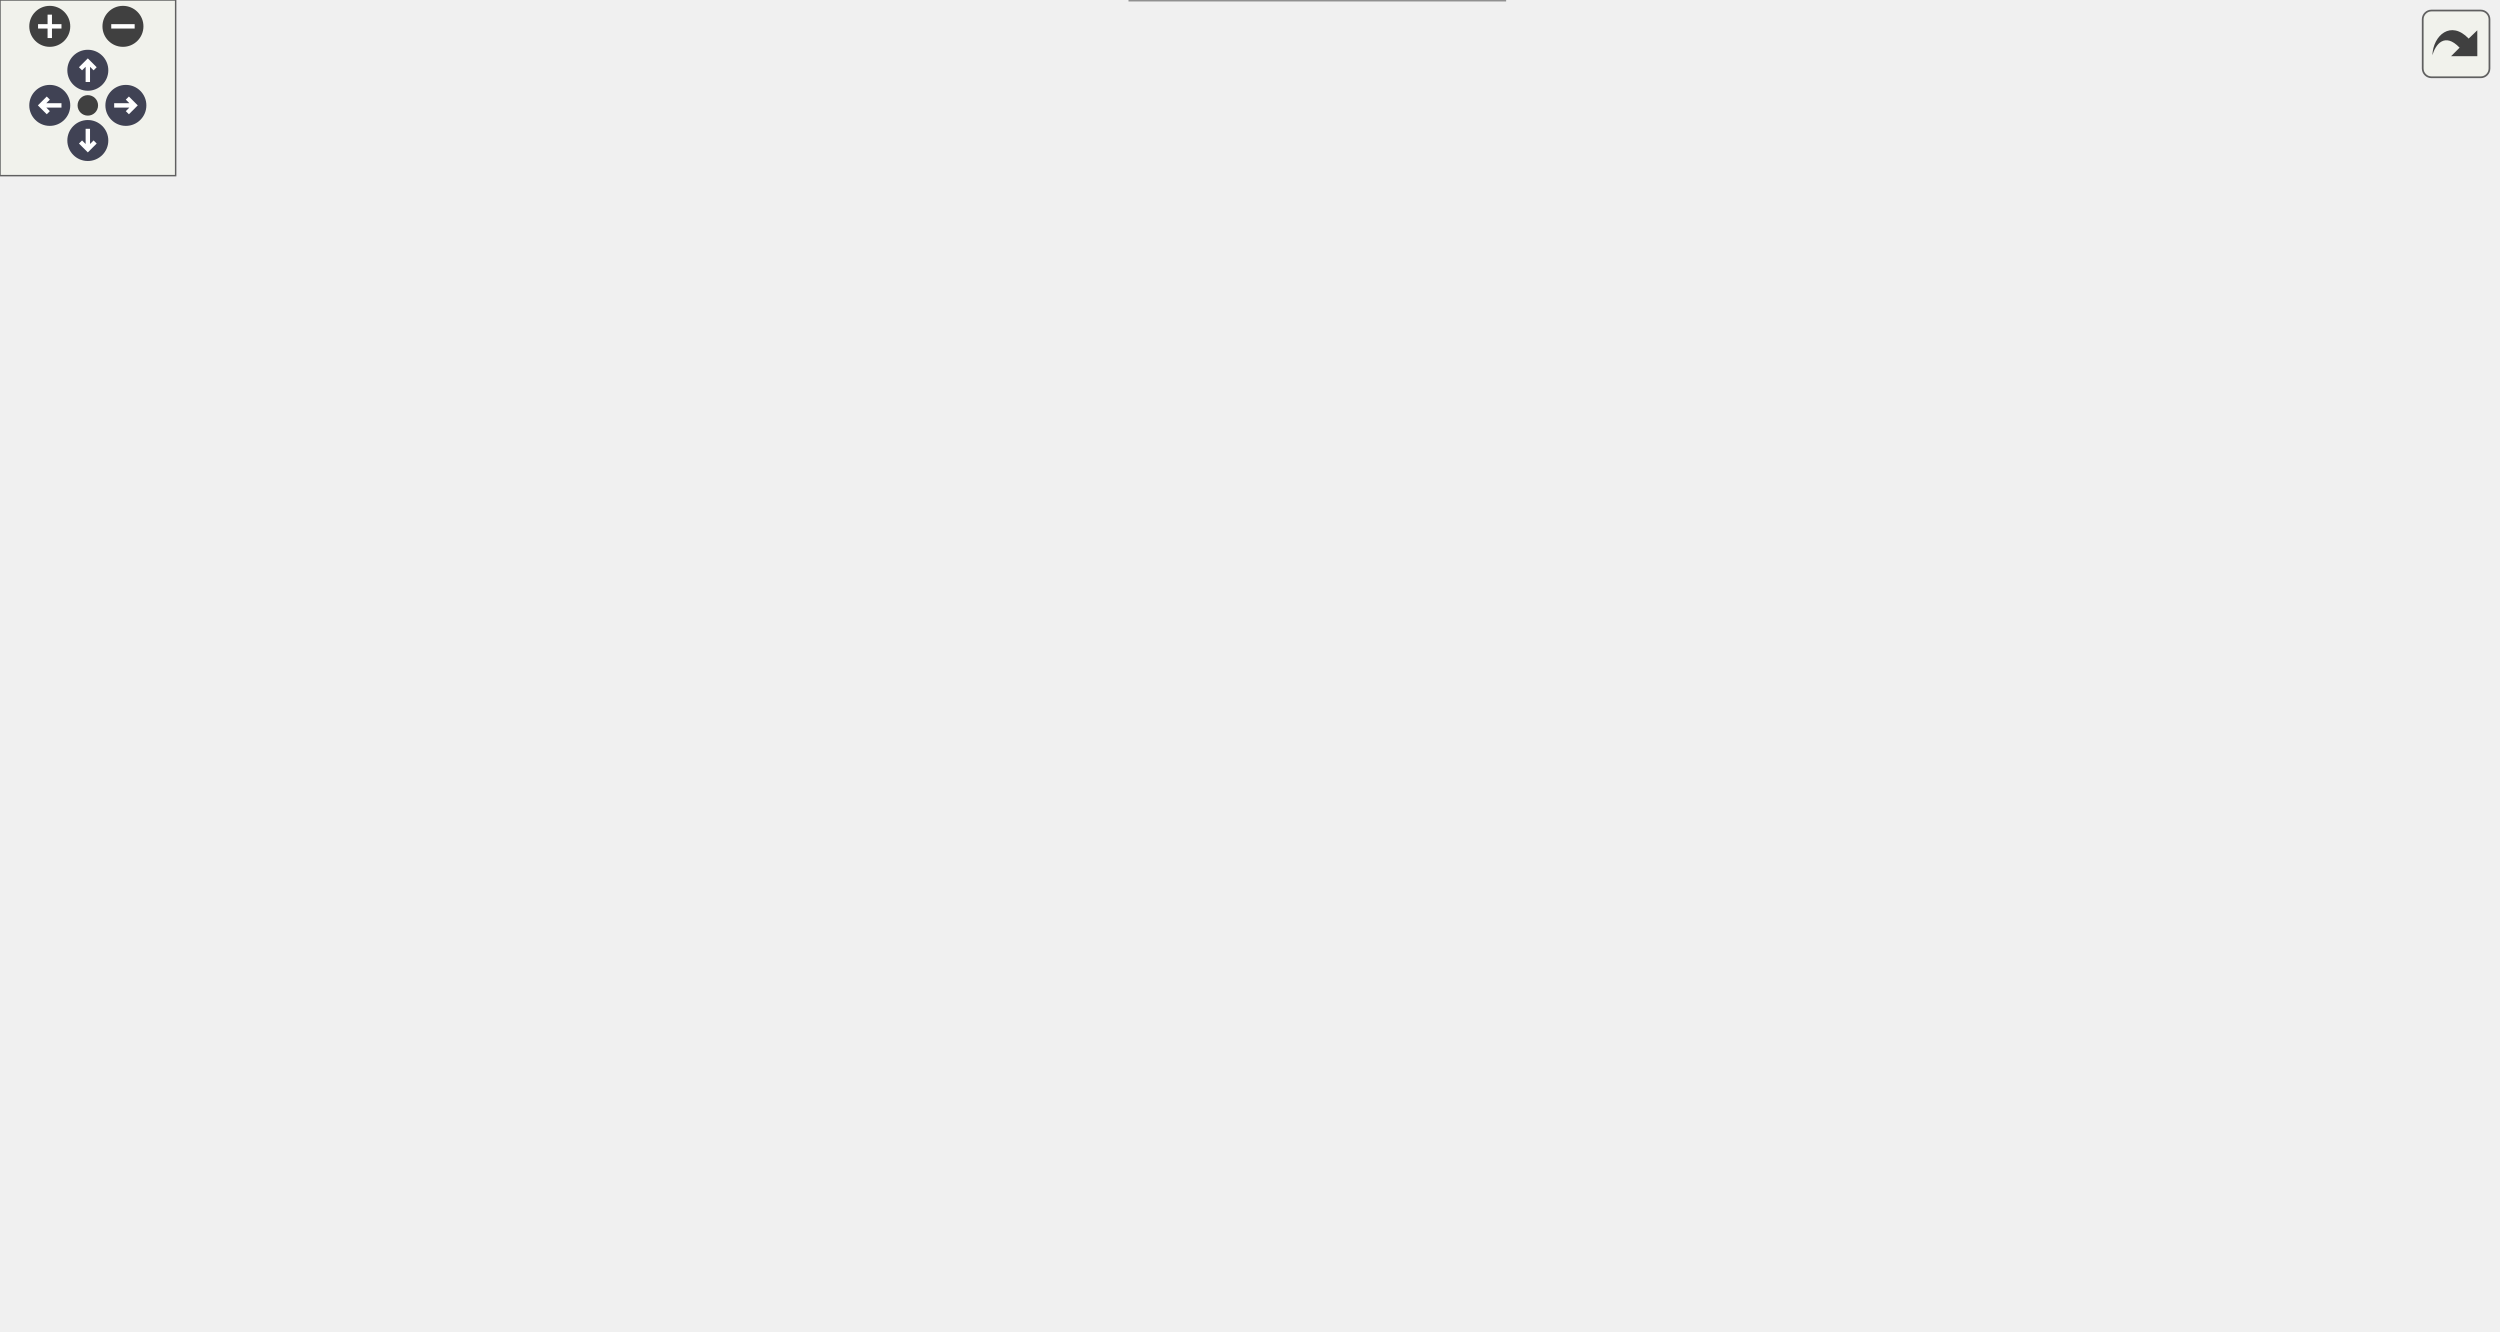
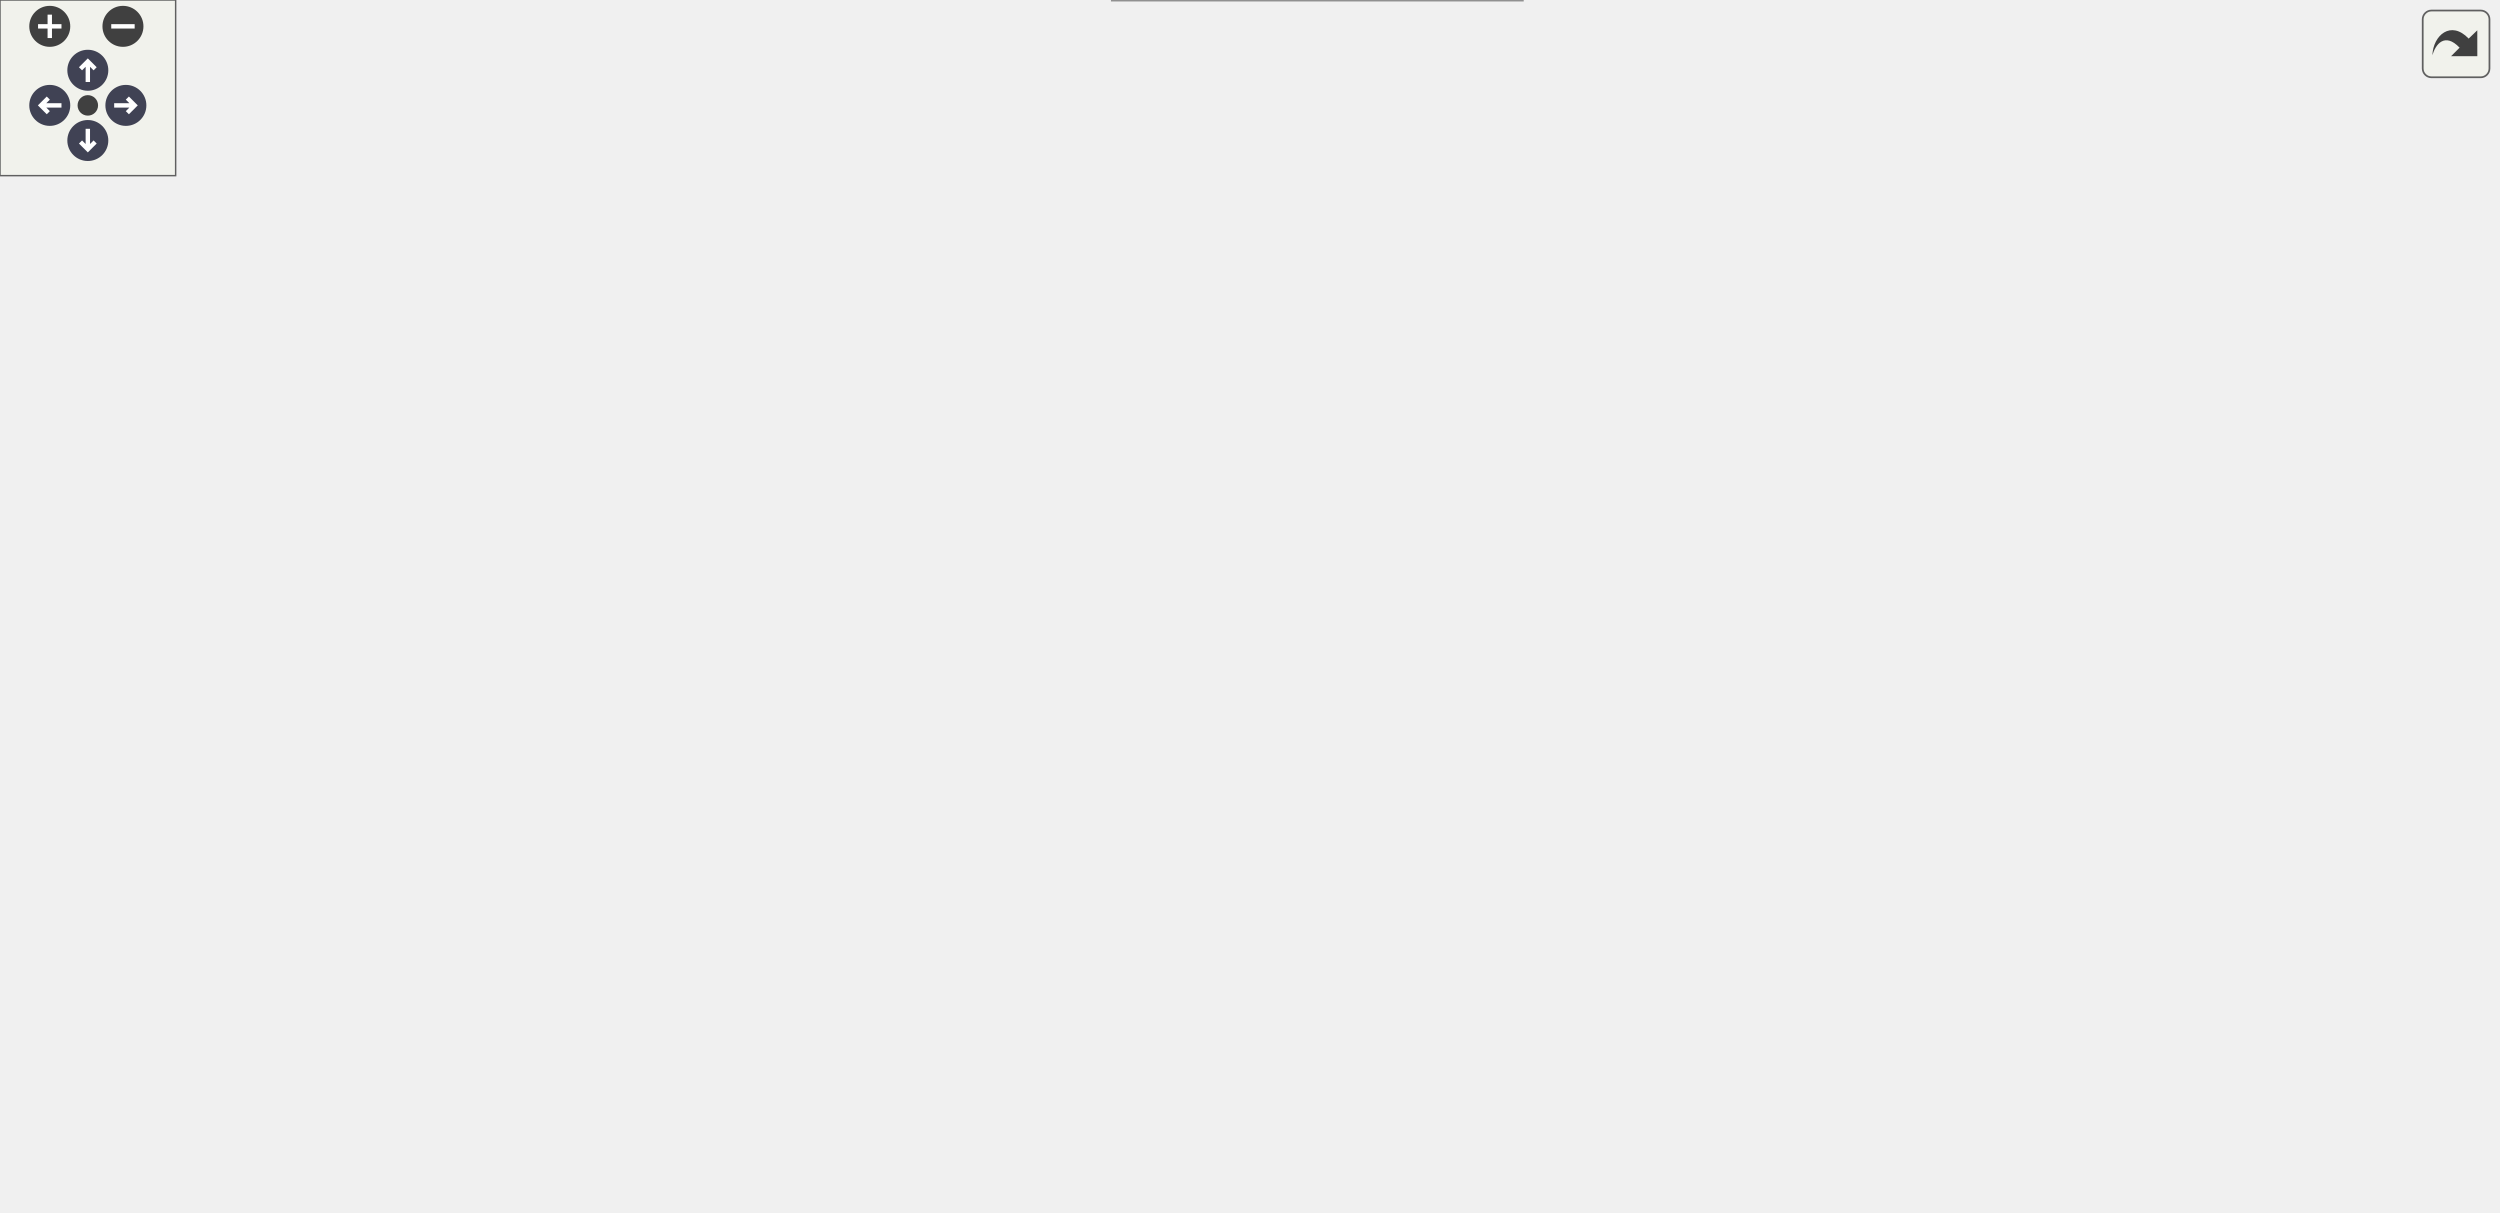
<svg xmlns="http://www.w3.org/2000/svg" xmlns:xlink="http://www.w3.org/1999/xlink" id="main" version="1.1" xml:space="preserve">
  <style type="text/css">
.node, .edge {opacity: 0.7;}
.node.selected, .edge.selected {opacity: 1;}
.edge:hover path { stroke: red; }
.edge:hover polygon { stroke: red; fill: red; }
</style>
  <defs>
    <circle id="rim" cx="0" cy="0" r="7" />
    <circle id="rim2" cx="0" cy="0" r="3.5" />
    <g id="zoomPlus">
      <use xlink:href="#rim" fill="#404040">
        <set attributeName="fill" to="#808080" begin="zoomplus.mouseover" end="zoomplus.mouseout" />
      </use>
      <path d="M-4,0h8M0,-4v8" fill="none" stroke="white" stroke-width="1.5" pointer-events="none" />
    </g>
    <g id="zoomMin">
      <use xlink:href="#rim" fill="#404040">
        <set attributeName="fill" to="#808080" begin="zoomminus.mouseover" end="zoomminus.mouseout" />
      </use>
      <path d="M-4,0h8" fill="none" stroke="white" stroke-width="1.5" pointer-events="none" />
    </g>
    <g id="arrowUp" transform="translate(30 24)">
      <use xlink:href="#rim" />
      <path pointer-events="none" fill="none" stroke="white" stroke-width="1.5" d="M0,-3.0v7 M-2.5,-0.5L0,-3.0L2.5,-0.5" />
    </g>
    <g id="arrowRight" transform="rotate(90) translate(36 -43)">
      <use xlink:href="#rim" />
      <path pointer-events="none" fill="none" stroke="white" stroke-width="1.5" d="M0,-3.0v7 M-2.5,-0.5L0,-3.0L2.5,-0.5" />
    </g>
    <g id="arrowDown" transform="rotate(180) translate(-30 -48)">
      <use xlink:href="#rim" />
      <path pointer-events="none" fill="none" stroke="white" stroke-width="1.5" d="M0,-3.0v7 M-2.5,-0.5L0,-3.0L2.5,-0.5" />
    </g>
    <g id="arrowLeft" transform="rotate(270) translate(-36 17)">
      <use xlink:href="#rim" />
      <path pointer-events="none" fill="none" stroke="white" stroke-width="1.5" d="M0,-3.0v7 M-2.5,-0.5L0,-3.0L2.5,-0.5" />
    </g>
    <g id="resetDef">
      <use xlink:href="#rim2" fill="#404040">
        <set attributeName="fill" to="#808080" begin="reset.mouseover" end="reset.mouseout" />
      </use>
    </g>
  </defs>
  <svg id="graph" class="graph">
    <g id="viewport">
      <g id="Node000001" class="node">
        <g id="a_Node000001">
          <a xlink:title="perform a coupling iteration">
-             <polygon fill="#999999" stroke="#666666" points="128,-246 0,-246 0,-205 128,-205 128,-246" />
-             <text text-anchor="start" x="8" y="-234" font-family="Helvetica,sans-Serif" font-size="10.00">precice::cplscheme</text>
-             <text text-anchor="start" x="8" y="-223" font-family="Helvetica,sans-Serif" font-size="10.00">::BaseCouplingScheme</text>
-             <text text-anchor="middle" x="64" y="-212" font-family="Helvetica,sans-Serif" font-size="10.00">::doImplicitStep</text>
+             <polygon fill="#999999" stroke="#666666" points="128,-197.5 0,-197.5 0,-156.5 128,-156.5 128,-197.5" />
+             <text text-anchor="start" x="8" y="-185.5" font-family="Helvetica,sans-Serif" font-size="10.00">precice::cplscheme</text>
+             <text text-anchor="start" x="8" y="-174.5" font-family="Helvetica,sans-Serif" font-size="10.00">::BaseCouplingScheme</text>
+             <text text-anchor="middle" x="64" y="-163.5" font-family="Helvetica,sans-Serif" font-size="10.00">::doImplicitStep</text>
          </a>
        </g>
      </g>
      <g id="Node000002" class="node">
        <g id="a_Node000002">
          <a xlink:href="classprecice_1_1cplscheme_1_1BaseCouplingScheme.html#ac216741f0993e76166ae7a610fe32fd9" target="_top" xlink:title="interface to provide accelerated data, depending on coupling scheme being used">
-             <polygon fill="white" stroke="#666666" points="317.5,-394 189.5,-394 189.5,-353 317.5,-353 317.5,-394" />
-             <text text-anchor="start" x="197.5" y="-382" font-family="Helvetica,sans-Serif" font-size="10.00">precice::cplscheme</text>
-             <text text-anchor="start" x="197.5" y="-371" font-family="Helvetica,sans-Serif" font-size="10.00">::BaseCouplingScheme</text>
-             <text text-anchor="middle" x="253.5" y="-360" font-family="Helvetica,sans-Serif" font-size="10.00">::getAccelerationData</text>
+             <polygon fill="white" stroke="#666666" points="317.5,-315.5 189.5,-315.5 189.5,-274.5 317.5,-274.5 317.5,-315.5" />
+             <text text-anchor="start" x="197.5" y="-303.5" font-family="Helvetica,sans-Serif" font-size="10.00">precice::cplscheme</text>
+             <text text-anchor="start" x="197.5" y="-292.5" font-family="Helvetica,sans-Serif" font-size="10.00">::BaseCouplingScheme</text>
+             <text text-anchor="middle" x="253.5" y="-281.5" font-family="Helvetica,sans-Serif" font-size="10.00">::getAccelerationData</text>
          </a>
        </g>
      </g>
      <g id="edge1_Node000001_Node000002" class="edge">
        <g id="a_edge1_Node000001_Node000002">
          <a xlink:title=" ">
-             <path fill="none" stroke="#63b8ff" d="M77.06,-246.22C93.49,-272.69 125.32,-318.22 164,-344.5 168.97,-347.88 174.36,-350.88 179.95,-353.56" />
-             <polygon fill="#63b8ff" stroke="#63b8ff" points="178.93,-356.93 189.49,-357.75 181.74,-350.52 178.93,-356.93" />
+             <path fill="none" stroke="#63b8ff" d="M83.17,-197.72C101.7,-217.72 132.19,-247.6 164,-266 169.02,-268.9 174.37,-271.56 179.86,-273.99" />
+             <polygon fill="#63b8ff" stroke="#63b8ff" points="178.62,-277.27 189.2,-277.86 181.3,-270.8 178.62,-277.27" />
          </a>
        </g>
      </g>
      <g id="Node000003" class="node">
        <g id="a_Node000003">
-           <a xlink:href="classprecice_1_1cplscheme_1_1BaseCouplingScheme.html#a9b2b8a399d66b14dd68a35db5347d308" target="_top" xlink:title="getter for _time">
-             <polygon fill="white" stroke="#666666" points="317.5,-276 189.5,-276 189.5,-235 317.5,-235 317.5,-276" />
-             <text text-anchor="start" x="197.5" y="-264" font-family="Helvetica,sans-Serif" font-size="10.00">precice::cplscheme</text>
-             <text text-anchor="start" x="197.5" y="-253" font-family="Helvetica,sans-Serif" font-size="10.00">::BaseCouplingScheme</text>
-             <text text-anchor="middle" x="253.5" y="-242" font-family="Helvetica,sans-Serif" font-size="10.00">::getTime</text>
+           <a xlink:href="classprecice_1_1cplscheme_1_1BaseCouplingScheme.html#aff6649147a358f135f1ca1c4711c150b" target="_top" xlink:title=" ">
+             <polygon fill="white" stroke="#666666" points="317.5,-256.5 189.5,-256.5 189.5,-215.5 317.5,-215.5 317.5,-256.5" />
+             <text text-anchor="start" x="197.5" y="-244.5" font-family="Helvetica,sans-Serif" font-size="10.00">precice::cplscheme</text>
+             <text text-anchor="start" x="197.5" y="-233.5" font-family="Helvetica,sans-Serif" font-size="10.00">::BaseCouplingScheme</text>
+             <text text-anchor="middle" x="253.5" y="-222.5" font-family="Helvetica,sans-Serif" font-size="10.00">::getTimeWindowStart</text>
          </a>
        </g>
      </g>
      <g id="edge2_Node000001_Node000003" class="edge">
        <g id="a_edge2_Node000001_Node000003">
          <a xlink:title=" ">
-             <path fill="none" stroke="#63b8ff" d="M128.22,-235.61C144.51,-238.22 162.17,-241.05 178.94,-243.73" />
-             <polygon fill="#63b8ff" stroke="#63b8ff" points="178.81,-247.25 189.24,-245.38 179.92,-240.34 178.81,-247.25" />
+             <path fill="none" stroke="#63b8ff" d="M128.22,-196.89C144.66,-202.07 162.51,-207.68 179.41,-213" />
+             <polygon fill="#63b8ff" stroke="#63b8ff" points="178.65,-216.43 189.24,-216.09 180.75,-209.75 178.65,-216.43" />
          </a>
        </g>
      </g>
      <g id="Node000005" class="node">
        <g id="a_Node000005">
-           <a xlink:href="classprecice_1_1cplscheme_1_1BaseCouplingScheme.html#aff6649147a358f135f1ca1c4711c150b" target="_top" xlink:title=" ">
-             <polygon fill="white" stroke="#666666" points="317.5,-335 189.5,-335 189.5,-294 317.5,-294 317.5,-335" />
-             <text text-anchor="start" x="197.5" y="-323" font-family="Helvetica,sans-Serif" font-size="10.00">precice::cplscheme</text>
-             <text text-anchor="start" x="197.5" y="-312" font-family="Helvetica,sans-Serif" font-size="10.00">::BaseCouplingScheme</text>
-             <text text-anchor="middle" x="253.5" y="-301" font-family="Helvetica,sans-Serif" font-size="10.00">::getTimeWindowStart</text>
+           <a xlink:href="classprecice_1_1cplscheme_1_1BaseCouplingScheme.html#ac12278b409b70f27a135701e12cbcf3f" target="_top" xlink:title=" ">
+             <polygon fill="white" stroke="#666666" points="317.5,-197.5 189.5,-197.5 189.5,-156.5 317.5,-156.5 317.5,-197.5" />
+             <text text-anchor="start" x="197.5" y="-185.5" font-family="Helvetica,sans-Serif" font-size="10.00">precice::cplscheme</text>
+             <text text-anchor="start" x="197.5" y="-174.5" font-family="Helvetica,sans-Serif" font-size="10.00">::BaseCouplingScheme</text>
+             <text text-anchor="middle" x="253.5" y="-163.5" font-family="Helvetica,sans-Serif" font-size="10.00">::getWindowEndTime</text>
          </a>
        </g>
      </g>
      <g id="edge4_Node000001_Node000005" class="edge">
        <g id="a_edge4_Node000001_Node000005">
          <a xlink:title=" ">
-             <path fill="none" stroke="#63b8ff" d="M94.78,-246.01C113.94,-258.58 139.71,-274.34 164,-285.5 169.05,-287.82 174.34,-290.04 179.71,-292.15" />
-             <polygon fill="#63b8ff" stroke="#63b8ff" points="178.85,-295.56 189.44,-295.81 181.32,-289.01 178.85,-295.56" />
+             <path fill="none" stroke="#63b8ff" d="M128.22,-177C144.51,-177 162.17,-177 178.94,-177" />
+             <polygon fill="#63b8ff" stroke="#63b8ff" points="179.24,-180.5 189.24,-177 179.24,-173.5 179.24,-180.5" />
+           </a>
+         </g>
+       </g>
+       <g id="Node000015" class="node">
+         <g id="a_Node000015">
+           <a xlink:href="classprecice_1_1cplscheme_1_1BaseCouplingScheme.html#af524236355c3b4a48237511b820996f2" target="_top" xlink:title="Measure whether coupling scheme has converged or not.">
+             <polygon fill="white" stroke="#666666" points="318,-114.5 189,-114.5 189,-73.5 318,-73.5 318,-114.5" />
+             <text text-anchor="start" x="197" y="-102.5" font-family="Helvetica,sans-Serif" font-size="10.00">precice::cplscheme</text>
+             <text text-anchor="start" x="197" y="-91.5" font-family="Helvetica,sans-Serif" font-size="10.00">::BaseCouplingScheme</text>
+             <text text-anchor="middle" x="253.5" y="-80.5" font-family="Helvetica,sans-Serif" font-size="10.00">::measureConvergence</text>
+           </a>
+         </g>
+       </g>
+       <g id="edge15_Node000001_Node000015" class="edge">
+         <g id="a_edge15_Node000001_Node000015">
+           <a xlink:title=" ">
+             <path fill="none" stroke="#63b8ff" d="M111.35,-156.48C137.15,-145.06 169.46,-130.76 196.65,-118.72" />
+             <polygon fill="#63b8ff" stroke="#63b8ff" points="198.31,-121.82 206.04,-114.57 195.47,-115.42 198.31,-121.82" />
+           </a>
+         </g>
+       </g>
+       <g id="Node000018" class="node">
+         <g id="a_Node000018">
+           <a xlink:href="classprecice_1_1cplscheme_1_1BaseCouplingScheme.html#af285b3e6ffae9af1d4c4b89f1b66da1c" target="_top" xlink:title="Reset all convergence measurements after convergence.">
+             <polygon fill="white" stroke="#666666" points="343,-55.5 164,-55.5 164,-14.5 343,-14.5 343,-55.5" />
+             <text text-anchor="start" x="172" y="-43.5" font-family="Helvetica,sans-Serif" font-size="10.00">precice::cplscheme</text>
+             <text text-anchor="start" x="172" y="-32.5" font-family="Helvetica,sans-Serif" font-size="10.00">::BaseCouplingScheme</text>
+             <text text-anchor="middle" x="253.5" y="-21.5" font-family="Helvetica,sans-Serif" font-size="10.00">::newConvergenceMeasurements</text>
+           </a>
+         </g>
+       </g>
+       <g id="edge18_Node000001_Node000018" class="edge">
+         <g id="a_edge18_Node000001_Node000018">
+           <a xlink:title=" ">
+             <path fill="none" stroke="#63b8ff" d="M77.89,-156.47C94.75,-131.24 126.57,-88.73 164,-64 165.92,-62.73 167.9,-61.52 169.92,-60.35" />
+             <polygon fill="#63b8ff" stroke="#63b8ff" points="171.84,-63.3 179.07,-55.55 168.59,-57.1 171.84,-63.3" />
+           </a>
+         </g>
+       </g>
+       <g id="Node000004" class="node">
+         <g id="a_Node000004">
+           <a xlink:href="classprecice_1_1cplscheme_1_1impl_1_1TimeHandler.html#ae1636c4404225ab8378471c9276c4392" target="_top" xlink:title="Returns the window start as a double.">
+             <polygon fill="white" stroke="#666666" points="506.5,-353.5 393.5,-353.5 393.5,-312.5 506.5,-312.5 506.5,-353.5" />
+             <text text-anchor="start" x="401.5" y="-341.5" font-family="Helvetica,sans-Serif" font-size="10.00">precice::cplscheme</text>
+             <text text-anchor="start" x="401.5" y="-330.5" font-family="Helvetica,sans-Serif" font-size="10.00">::impl::TimeHandler</text>
+             <text text-anchor="middle" x="450" y="-319.5" font-family="Helvetica,sans-Serif" font-size="10.00">::windowStart</text>
+           </a>
+         </g>
+       </g>
+       <g id="edge3_Node000003_Node000004" class="edge">
+         <g id="a_edge3_Node000003_Node000004">
+           <a xlink:title=" ">
+             <path fill="none" stroke="#63b8ff" d="M317.67,-253.16C326.51,-256.76 335.21,-261.01 343,-266 362.59,-278.55 359.83,-290.81 379,-304 380.67,-305.15 382.38,-306.26 384.14,-307.34" />
+             <polygon fill="#63b8ff" stroke="#63b8ff" points="382.79,-310.59 393.21,-312.46 386.23,-304.5 382.79,-310.59" />
+           </a>
+         </g>
+       </g>
+       <g id="Node000006" class="node">
+         <g id="a_Node000006">
+           <a xlink:href="classprecice_1_1cplscheme_1_1BaseCouplingScheme.html#a073567dc3535de4121def61a3dc5215c" target="_top" xlink:title="Function to check whether time window size is defined by coupling scheme.">
+             <polygon fill="white" stroke="#666666" points="514,-294.5 386,-294.5 386,-253.5 514,-253.5 514,-294.5" />
+             <text text-anchor="start" x="394" y="-282.5" font-family="Helvetica,sans-Serif" font-size="10.00">precice::cplscheme</text>
+             <text text-anchor="start" x="394" y="-271.5" font-family="Helvetica,sans-Serif" font-size="10.00">::BaseCouplingScheme</text>
+             <text text-anchor="middle" x="450" y="-260.5" font-family="Helvetica,sans-Serif" font-size="10.00">::hasTimeWindowSize</text>
+           </a>
+         </g>
+       </g>
+       <g id="edge5_Node000005_Node000006" class="edge">
+         <g id="a_edge5_Node000005_Node000006">
+           <a xlink:title=" ">
+             <path fill="none" stroke="#63b8ff" d="M317.61,-194.25C326.45,-197.84 335.18,-202.06 343,-207 362.4,-219.24 360.09,-231.01 379,-244 381.15,-245.47 383.37,-246.9 385.66,-248.27" />
+             <polygon fill="#63b8ff" stroke="#63b8ff" points="384.28,-251.51 394.72,-253.32 387.69,-245.4 384.28,-251.51" />
+           </a>
+         </g>
+       </g>
+       <g id="Node000008" class="node">
+         <g id="a_Node000008">
+           <a xlink:href="classprecice_1_1cplscheme_1_1impl_1_1TimeHandler.html#a98a5365f35f80c2956df85a624ca3c21" target="_top" xlink:title="Returns the current time as a double.">
+             <polygon fill="white" stroke="#666666" points="521,-235 379,-235 379,-205 521,-205 521,-235" />
+             <text text-anchor="start" x="387" y="-223" font-family="Helvetica,sans-Serif" font-size="10.00">precice::cplscheme</text>
+             <text text-anchor="middle" x="450" y="-212" font-family="Helvetica,sans-Serif" font-size="10.00">::impl::TimeHandler::time</text>
+           </a>
+         </g>
+       </g>
+       <g id="edge7_Node000005_Node000008" class="edge">
+         <g id="a_edge7_Node000005_Node000008">
+           <a xlink:title=" ">
+             <path fill="none" stroke="#63b8ff" d="M317.65,-190.96C334.78,-194.75 353.52,-198.89 371.35,-202.83" />
+             <polygon fill="#63b8ff" stroke="#63b8ff" points="370.62,-206.26 381.14,-205 372.13,-199.42 370.62,-206.26" />
+           </a>
+         </g>
+       </g>
+       <g id="Node000009" class="node">
+         <g id="a_Node000009">
+           <a xlink:href="classprecice_1_1cplscheme_1_1impl_1_1TimeHandler.html#a1691b3de3f4d4c668b7389132d34268a" target="_top" xlink:title=" ">
+             <polygon fill="white" stroke="#666666" points="674.5,-197.5 561.5,-197.5 561.5,-156.5 674.5,-156.5 674.5,-197.5" />
+             <text text-anchor="start" x="569.5" y="-185.5" font-family="Helvetica,sans-Serif" font-size="10.00">precice::cplscheme</text>
+             <text text-anchor="start" x="569.5" y="-174.5" font-family="Helvetica,sans-Serif" font-size="10.00">::impl::TimeHandler</text>
+             <text text-anchor="middle" x="618" y="-163.5" font-family="Helvetica,sans-Serif" font-size="10.00">::untilEnd</text>
+           </a>
+         </g>
+       </g>
+       <g id="edge8_Node000005_Node000009" class="edge">
+         <g id="a_edge8_Node000005_Node000009">
+           <a xlink:title=" ">
+             <path fill="none" stroke="#63b8ff" d="M317.64,-177C383.01,-177 484.69,-177 551.07,-177" />
+             <polygon fill="#63b8ff" stroke="#63b8ff" points="551.41,-180.5 561.41,-177 551.41,-173.5 551.41,-180.5" />
+           </a>
+         </g>
+       </g>
+       <g id="Node000012" class="node">
+         <g id="a_Node000012">
+           <a xlink:href="classprecice_1_1cplscheme_1_1impl_1_1TimeHandler.html#aa1f9e5b3ad17a5ed37693674f245a15b" target="_top" xlink:title="Returns the time distance to the possibly truncated end of the current time window.">
+             <polygon fill="white" stroke="#666666" points="506.5,-148.5 393.5,-148.5 393.5,-107.5 506.5,-107.5 506.5,-148.5" />
+             <text text-anchor="start" x="401.5" y="-136.5" font-family="Helvetica,sans-Serif" font-size="10.00">precice::cplscheme</text>
+             <text text-anchor="start" x="401.5" y="-125.5" font-family="Helvetica,sans-Serif" font-size="10.00">::impl::TimeHandler</text>
+             <text text-anchor="middle" x="450" y="-114.5" font-family="Helvetica,sans-Serif" font-size="10.00">::untilWindowEnd</text>
+           </a>
+         </g>
+       </g>
+       <g id="edge11_Node000005_Node000012" class="edge">
+         <g id="a_edge11_Node000005_Node000012">
+           <a xlink:title=" ">
+             <path fill="none" stroke="#63b8ff" d="M317.65,-161.09C338.72,-155.78 362.23,-149.86 383.47,-144.51" />
+             <polygon fill="#63b8ff" stroke="#63b8ff" points="384.53,-147.85 393.37,-142.01 382.82,-141.06 384.53,-147.85" />
          </a>
        </g>
      </g>
      <g id="Node000007" class="node">
        <g id="a_Node000007">
-           <a xlink:href="classprecice_1_1cplscheme_1_1BaseCouplingScheme.html#ac12278b409b70f27a135701e12cbcf3f" target="_top" xlink:title=" ">
-             <polygon fill="white" stroke="#666666" points="317.5,-217 189.5,-217 189.5,-176 317.5,-176 317.5,-217" />
-             <text text-anchor="start" x="197.5" y="-205" font-family="Helvetica,sans-Serif" font-size="10.00">precice::cplscheme</text>
-             <text text-anchor="start" x="197.5" y="-194" font-family="Helvetica,sans-Serif" font-size="10.00">::BaseCouplingScheme</text>
-             <text text-anchor="middle" x="253.5" y="-183" font-family="Helvetica,sans-Serif" font-size="10.00">::getWindowEndTime</text>
-           </a>
-         </g>
-       </g>
-       <g id="edge6_Node000001_Node000007" class="edge">
-         <g id="a_edge6_Node000001_Node000007">
-           <a xlink:title=" ">
-             <path fill="none" stroke="#63b8ff" d="M128.22,-215.72C144.51,-213.2 162.17,-210.47 178.94,-207.88" />
-             <polygon fill="#63b8ff" stroke="#63b8ff" points="179.89,-211.27 189.24,-206.28 178.82,-204.35 179.89,-211.27" />
+           <a xlink:href="namespaceprecice_1_1math.html#a0e86802cfe992deba131d789d035b5b7" target="_top" xlink:title="Compares two Eigen::MatrixBase for equality up to tolerance.">
+             <polygon fill="white" stroke="#666666" points="679,-283.5 557,-283.5 557,-264.5 679,-264.5 679,-283.5" />
+             <text text-anchor="middle" x="618" y="-271.5" font-family="Helvetica,sans-Serif" font-size="10.00">precice::math::equals</text>
+           </a>
+         </g>
+       </g>
+       <g id="edge6_Node000006_Node000007" class="edge">
+         <g id="a_edge6_Node000006_Node000007">
+           <a xlink:title=" ">
+             <path fill="none" stroke="#63b8ff" d="M514.23,-274C524.85,-274 535.94,-274 546.72,-274" />
+             <polygon fill="#63b8ff" stroke="#63b8ff" points="546.95,-277.5 556.95,-274 546.95,-270.5 546.95,-277.5" />
+           </a>
+         </g>
+       </g>
+       <g id="Node000010" class="node">
+         <g id="a_Node000010">
+           <a target="_parent" xlink:href="http://en.cppreference.com/w/cpp/types/numeric_limits/max.html#" xlink:title=" ">
+             <polygon fill="white" stroke="#666666" points="853,-210.5 715,-210.5 715,-191.5 853,-191.5 853,-210.5" />
+             <text text-anchor="middle" x="784" y="-198.5" font-family="Helvetica,sans-Serif" font-size="10.00">std::numeric_limits::max</text>
+           </a>
+         </g>
+       </g>
+       <g id="edge9_Node000009_Node000010" class="edge">
+         <g id="a_edge9_Node000009_Node000010">
+           <a xlink:title=" ">
+             <path fill="none" stroke="#63b8ff" d="M674.52,-185.13C685.19,-186.69 696.54,-188.35 707.71,-189.98" />
+             <polygon fill="#63b8ff" stroke="#63b8ff" points="707.5,-193.49 717.9,-191.47 708.52,-186.56 707.5,-193.49" />
+           </a>
+         </g>
+       </g>
+       <g id="Node000011" class="node">
+         <g id="a_Node000011">
+           <a xlink:href="classprecice_1_1cplscheme_1_1impl_1_1TimeHandler.html#a3d2757a3ef13e33b3bb1881f7dde353c" target="_top" xlink:title="Returns the time difference until the overall time reaches the given time.">
+             <polygon fill="white" stroke="#666666" points="840.5,-173.5 727.5,-173.5 727.5,-132.5 840.5,-132.5 840.5,-173.5" />
+             <text text-anchor="start" x="735.5" y="-161.5" font-family="Helvetica,sans-Serif" font-size="10.00">precice::cplscheme</text>
+             <text text-anchor="start" x="735.5" y="-150.5" font-family="Helvetica,sans-Serif" font-size="10.00">::impl::TimeHandler</text>
+             <text text-anchor="middle" x="784" y="-139.5" font-family="Helvetica,sans-Serif" font-size="10.00">::untilTime</text>
+           </a>
+         </g>
+       </g>
+       <g id="edge10_Node000009_Node000011" class="edge">
+         <g id="a_edge10_Node000009_Node000011">
+           <a xlink:title=" ">
+             <path fill="none" stroke="#63b8ff" d="M674.52,-168.87C688.21,-166.87 702.99,-164.71 717.11,-162.64" />
+             <polygon fill="#63b8ff" stroke="#63b8ff" points="717.87,-166.07 727.26,-161.16 716.85,-159.14 717.87,-166.07" />
+           </a>
+         </g>
+       </g>
+       <g id="edge13_Node000012_Node000009" class="edge">
+         <g id="a_edge13_Node000012_Node000009">
+           <a xlink:title=" ">
+             <path fill="none" stroke="#63b8ff" d="M506.74,-144.45C521.19,-148.72 536.87,-153.35 551.76,-157.74" />
+             <polygon fill="#63b8ff" stroke="#63b8ff" points="550.83,-161.12 561.41,-160.59 552.81,-154.4 550.83,-161.12" />
+           </a>
+         </g>
+       </g>
+       <g id="Node000013" class="node">
+         <g id="a_Node000013">
+           <a target="_parent" xlink:href="http://en.cppreference.com/w/cpp/algorithm/min.html#" xlink:title=" ">
+             <polygon fill="white" stroke="#666666" points="646,-137.5 590,-137.5 590,-118.5 646,-118.5 646,-137.5" />
+             <text text-anchor="middle" x="618" y="-125.5" font-family="Helvetica,sans-Serif" font-size="10.00">std::min</text>
+           </a>
+         </g>
+       </g>
+       <g id="edge12_Node000012_Node000013" class="edge">
+         <g id="a_edge12_Node000012_Node000013">
+           <a xlink:title=" ">
+             <path fill="none" stroke="#63b8ff" d="M506.74,-128C530.7,-128 558.07,-128 579.54,-128" />
+             <polygon fill="#63b8ff" stroke="#63b8ff" points="579.57,-131.5 589.57,-128 579.57,-124.5 579.57,-131.5" />
+           </a>
+         </g>
+       </g>
+       <g id="Node000014" class="node">
+         <g id="a_Node000014">
+           <a xlink:href="classprecice_1_1cplscheme_1_1impl_1_1TimeHandler.html#a97233c5f75ef847589a9bf7b94a0f5c4" target="_top" xlink:title=" ">
+             <polygon fill="white" stroke="#666666" points="674.5,-100.5 561.5,-100.5 561.5,-59.5 674.5,-59.5 674.5,-100.5" />
+             <text text-anchor="start" x="569.5" y="-88.5" font-family="Helvetica,sans-Serif" font-size="10.00">precice::cplscheme</text>
+             <text text-anchor="start" x="569.5" y="-77.5" font-family="Helvetica,sans-Serif" font-size="10.00">::impl::TimeHandler</text>
+             <text text-anchor="middle" x="618" y="-66.5" font-family="Helvetica,sans-Serif" font-size="10.00">::untilProgress</text>
+           </a>
+         </g>
+       </g>
+       <g id="edge14_Node000012_Node000014" class="edge">
+         <g id="a_edge14_Node000012_Node000014">
+           <a xlink:title=" ">
+             <path fill="none" stroke="#63b8ff" d="M506.74,-111.88C521.19,-107.71 536.87,-103.17 551.76,-98.86" />
+             <polygon fill="#63b8ff" stroke="#63b8ff" points="552.78,-102.21 561.41,-96.07 550.83,-95.49 552.78,-102.21" />
          </a>
        </g>
      </g>
      <g id="Node000016" class="node">
        <g id="a_Node000016">
-           <a xlink:href="classprecice_1_1cplscheme_1_1BaseCouplingScheme.html#af524236355c3b4a48237511b820996f2" target="_top" xlink:title="Measure whether coupling scheme has converged or not.">
-             <polygon fill="white" stroke="#666666" points="318,-126 189,-126 189,-85 318,-85 318,-126" />
-             <text text-anchor="start" x="197" y="-114" font-family="Helvetica,sans-Serif" font-size="10.00">precice::cplscheme</text>
-             <text text-anchor="start" x="197" y="-103" font-family="Helvetica,sans-Serif" font-size="10.00">::BaseCouplingScheme</text>
-             <text text-anchor="middle" x="253.5" y="-92" font-family="Helvetica,sans-Serif" font-size="10.00">::measureConvergence</text>
-           </a>
-         </g>
-       </g>
-       <g id="edge17_Node000001_Node000016" class="edge">
-         <g id="a_edge17_Node000001_Node000016">
-           <a xlink:title=" ">
-             <path fill="none" stroke="#63b8ff" d="M97.23,-204.87C128.85,-184.63 177.2,-153.7 211.53,-131.72" />
-             <polygon fill="#63b8ff" stroke="#63b8ff" points="213.84,-134.4 220.38,-126.06 210.07,-128.5 213.84,-134.4" />
-           </a>
-         </g>
-       </g>
-       <g id="Node000019" class="node">
-         <g id="a_Node000019">
-           <a xlink:href="classprecice_1_1cplscheme_1_1BaseCouplingScheme.html#af285b3e6ffae9af1d4c4b89f1b66da1c" target="_top" xlink:title="Reset all convergence measurements after convergence.">
-             <polygon fill="white" stroke="#666666" points="343,-67 164,-67 164,-26 343,-26 343,-67" />
-             <text text-anchor="start" x="172" y="-55" font-family="Helvetica,sans-Serif" font-size="10.00">precice::cplscheme</text>
-             <text text-anchor="start" x="172" y="-44" font-family="Helvetica,sans-Serif" font-size="10.00">::BaseCouplingScheme</text>
-             <text text-anchor="middle" x="253.5" y="-33" font-family="Helvetica,sans-Serif" font-size="10.00">::newConvergenceMeasurements</text>
-           </a>
-         </g>
-       </g>
-       <g id="edge20_Node000001_Node000019" class="edge">
-         <g id="a_edge20_Node000001_Node000019">
-           <a xlink:title=" ">
-             <path fill="none" stroke="#63b8ff" d="M73.45,-204.78C87.55,-172.73 118.82,-111.24 164,-76.5 165.83,-75.09 167.73,-73.75 169.68,-72.47" />
-             <polygon fill="#63b8ff" stroke="#63b8ff" points="171.73,-75.32 178.57,-67.23 168.18,-69.29 171.73,-75.32" />
-           </a>
-         </g>
-       </g>
-       <g id="Node000004" class="node">
-         <g id="a_Node000004">
-           <a xlink:href="classprecice_1_1cplscheme_1_1impl_1_1TimeHandler.html#a98a5365f35f80c2956df85a624ca3c21" target="_top" xlink:title="Returns the current time as a double.">
-             <polygon fill="white" stroke="#666666" points="521,-295.5 379,-295.5 379,-265.5 521,-265.5 521,-295.5" />
-             <text text-anchor="start" x="387" y="-283.5" font-family="Helvetica,sans-Serif" font-size="10.00">precice::cplscheme</text>
-             <text text-anchor="middle" x="450" y="-272.5" font-family="Helvetica,sans-Serif" font-size="10.00">::impl::TimeHandler::time</text>
-           </a>
-         </g>
-       </g>
-       <g id="edge3_Node000003_Node000004" class="edge">
-         <g id="a_edge3_Node000003_Node000004">
-           <a xlink:title=" ">
-             <path fill="none" stroke="#63b8ff" d="M317.65,-263.62C333.97,-265.71 351.75,-268 368.82,-270.19" />
-             <polygon fill="#63b8ff" stroke="#63b8ff" points="368.4,-273.67 378.76,-271.47 369.29,-266.73 368.4,-273.67" />
-           </a>
-         </g>
-       </g>
-       <g id="Node000006" class="node">
-         <g id="a_Node000006">
-           <a xlink:href="classprecice_1_1cplscheme_1_1impl_1_1TimeHandler.html#ae1636c4404225ab8378471c9276c4392" target="_top" xlink:title="Returns the window start as a double.">
-             <polygon fill="white" stroke="#666666" points="506.5,-355 393.5,-355 393.5,-314 506.5,-314 506.5,-355" />
-             <text text-anchor="start" x="401.5" y="-343" font-family="Helvetica,sans-Serif" font-size="10.00">precice::cplscheme</text>
-             <text text-anchor="start" x="401.5" y="-332" font-family="Helvetica,sans-Serif" font-size="10.00">::impl::TimeHandler</text>
-             <text text-anchor="middle" x="450" y="-321" font-family="Helvetica,sans-Serif" font-size="10.00">::windowStart</text>
-           </a>
-         </g>
-       </g>
-       <g id="edge5_Node000005_Node000006" class="edge">
-         <g id="a_edge5_Node000005_Node000006">
-           <a xlink:title=" ">
-             <path fill="none" stroke="#63b8ff" d="M317.65,-320.99C338.62,-323.15 362.01,-325.56 383.18,-327.73" />
-             <polygon fill="#63b8ff" stroke="#63b8ff" points="383.07,-331.24 393.37,-328.78 383.78,-324.28 383.07,-331.24" />
-           </a>
-         </g>
-       </g>
-       <g id="edge9_Node000007_Node000004" class="edge">
-         <g id="a_edge9_Node000007_Node000004">
-           <a xlink:title=" ">
-             <path fill="none" stroke="#63b8ff" d="M317.64,-214.69C326.38,-218.12 335.07,-222.06 343,-226.5 361.17,-236.68 360.85,-246.29 379,-256.5 382.06,-258.22 385.26,-259.85 388.55,-261.38" />
-             <polygon fill="#63b8ff" stroke="#63b8ff" points="387.39,-264.69 397.95,-265.46 390.17,-258.27 387.39,-264.69" />
-           </a>
-         </g>
-       </g>
-       <g id="Node000008" class="node">
-         <g id="a_Node000008">
-           <a xlink:href="classprecice_1_1cplscheme_1_1BaseCouplingScheme.html#a073567dc3535de4121def61a3dc5215c" target="_top" xlink:title="Function to check whether time window size is defined by coupling scheme.">
-             <polygon fill="white" stroke="#666666" points="514,-149 386,-149 386,-108 514,-108 514,-149" />
-             <text text-anchor="start" x="394" y="-137" font-family="Helvetica,sans-Serif" font-size="10.00">precice::cplscheme</text>
-             <text text-anchor="start" x="394" y="-126" font-family="Helvetica,sans-Serif" font-size="10.00">::BaseCouplingScheme</text>
-             <text text-anchor="middle" x="450" y="-115" font-family="Helvetica,sans-Serif" font-size="10.00">::hasTimeWindowSize</text>
-           </a>
-         </g>
-       </g>
-       <g id="edge7_Node000007_Node000008" class="edge">
-         <g id="a_edge7_Node000007_Node000008">
-           <a xlink:title=" ">
-             <path fill="none" stroke="#63b8ff" d="M313.38,-175.91C334.62,-168.49 358.75,-160.05 380.72,-152.37" />
-             <polygon fill="#63b8ff" stroke="#63b8ff" points="382.03,-155.62 390.32,-149.02 379.72,-149.01 382.03,-155.62" />
-           </a>
-         </g>
-       </g>
-       <g id="Node000010" class="node">
-         <g id="a_Node000010">
-           <a xlink:href="classprecice_1_1cplscheme_1_1impl_1_1TimeHandler.html#a1691b3de3f4d4c668b7389132d34268a" target="_top" xlink:title=" ">
-             <polygon fill="white" stroke="#666666" points="674.5,-197 561.5,-197 561.5,-156 674.5,-156 674.5,-197" />
-             <text text-anchor="start" x="569.5" y="-185" font-family="Helvetica,sans-Serif" font-size="10.00">precice::cplscheme</text>
-             <text text-anchor="start" x="569.5" y="-174" font-family="Helvetica,sans-Serif" font-size="10.00">::impl::TimeHandler</text>
-             <text text-anchor="middle" x="618" y="-163" font-family="Helvetica,sans-Serif" font-size="10.00">::untilEnd</text>
-           </a>
-         </g>
-       </g>
-       <g id="edge10_Node000007_Node000010" class="edge">
-         <g id="a_edge10_Node000007_Node000010">
-           <a xlink:title=" ">
-             <path fill="none" stroke="#63b8ff" d="M317.64,-193.02C383.01,-189.41 484.69,-183.8 551.07,-180.14" />
-             <polygon fill="#63b8ff" stroke="#63b8ff" points="551.62,-183.61 561.41,-179.57 551.23,-176.62 551.62,-183.61" />
-           </a>
-         </g>
-       </g>
-       <g id="Node000013" class="node">
-         <g id="a_Node000013">
-           <a xlink:href="classprecice_1_1cplscheme_1_1impl_1_1TimeHandler.html#aa1f9e5b3ad17a5ed37693674f245a15b" target="_top" xlink:title="Returns the time distance to the possibly truncated end of the current time window.">
-             <polygon fill="white" stroke="#666666" points="506.5,-247 393.5,-247 393.5,-206 506.5,-206 506.5,-247" />
-             <text text-anchor="start" x="401.5" y="-235" font-family="Helvetica,sans-Serif" font-size="10.00">precice::cplscheme</text>
-             <text text-anchor="start" x="401.5" y="-224" font-family="Helvetica,sans-Serif" font-size="10.00">::impl::TimeHandler</text>
-             <text text-anchor="middle" x="450" y="-213" font-family="Helvetica,sans-Serif" font-size="10.00">::untilWindowEnd</text>
-           </a>
-         </g>
-       </g>
-       <g id="edge13_Node000007_Node000013" class="edge">
-         <g id="a_edge13_Node000007_Node000013">
-           <a xlink:title=" ">
-             <path fill="none" stroke="#63b8ff" d="M317.65,-206.24C338.72,-209.49 362.23,-213.12 383.47,-216.39" />
-             <polygon fill="#63b8ff" stroke="#63b8ff" points="382.96,-219.85 393.37,-217.92 384.02,-212.94 382.96,-219.85" />
-           </a>
-         </g>
-       </g>
-       <g id="Node000009" class="node">
-         <g id="a_Node000009">
-           <a xlink:href="namespaceprecice_1_1math.html#a0e86802cfe992deba131d789d035b5b7" target="_top" xlink:title="Compares two Eigen::MatrixBase for equality up to tolerance.">
-             <polygon fill="white" stroke="#666666" points="679,-138 557,-138 557,-119 679,-119 679,-138" />
-             <text text-anchor="middle" x="618" y="-126" font-family="Helvetica,sans-Serif" font-size="10.00">precice::math::equals</text>
-           </a>
-         </g>
-       </g>
-       <g id="edge8_Node000008_Node000009" class="edge">
-         <g id="a_edge8_Node000008_Node000009">
-           <a xlink:title=" ">
-             <path fill="none" stroke="#63b8ff" d="M514.23,-128.5C524.85,-128.5 535.94,-128.5 546.72,-128.5" />
-             <polygon fill="#63b8ff" stroke="#63b8ff" points="546.95,-132 556.95,-128.5 546.95,-125 546.95,-132" />
-           </a>
-         </g>
-       </g>
-       <g id="Node000011" class="node">
-         <g id="a_Node000011">
-           <a target="_parent" xlink:href="http://en.cppreference.com/w/cpp/types/numeric_limits/max.html#" xlink:title=" ">
-             <polygon fill="white" stroke="#666666" points="853,-210 715,-210 715,-191 853,-191 853,-210" />
-             <text text-anchor="middle" x="784" y="-198" font-family="Helvetica,sans-Serif" font-size="10.00">std::numeric_limits::max</text>
-           </a>
-         </g>
-       </g>
-       <g id="edge11_Node000010_Node000011" class="edge">
-         <g id="a_edge11_Node000010_Node000011">
-           <a xlink:title=" ">
-             <path fill="none" stroke="#63b8ff" d="M674.52,-184.63C685.19,-186.19 696.54,-187.85 707.71,-189.48" />
-             <polygon fill="#63b8ff" stroke="#63b8ff" points="707.5,-192.99 717.9,-190.97 708.52,-186.06 707.5,-192.99" />
-           </a>
-         </g>
-       </g>
-       <g id="Node000012" class="node">
-         <g id="a_Node000012">
-           <a xlink:href="classprecice_1_1cplscheme_1_1impl_1_1TimeHandler.html#a3d2757a3ef13e33b3bb1881f7dde353c" target="_top" xlink:title="Returns the time difference until the overall time reaches the given time.">
-             <polygon fill="white" stroke="#666666" points="840.5,-173 727.5,-173 727.5,-132 840.5,-132 840.5,-173" />
-             <text text-anchor="start" x="735.5" y="-161" font-family="Helvetica,sans-Serif" font-size="10.00">precice::cplscheme</text>
-             <text text-anchor="start" x="735.5" y="-150" font-family="Helvetica,sans-Serif" font-size="10.00">::impl::TimeHandler</text>
-             <text text-anchor="middle" x="784" y="-139" font-family="Helvetica,sans-Serif" font-size="10.00">::untilTime</text>
-           </a>
-         </g>
-       </g>
-       <g id="edge12_Node000010_Node000012" class="edge">
-         <g id="a_edge12_Node000010_Node000012">
-           <a xlink:title=" ">
-             <path fill="none" stroke="#63b8ff" d="M674.52,-168.37C688.21,-166.37 702.99,-164.21 717.11,-162.14" />
-             <polygon fill="#63b8ff" stroke="#63b8ff" points="717.87,-165.57 727.26,-160.66 716.85,-158.64 717.87,-165.57" />
-           </a>
-         </g>
-       </g>
-       <g id="edge15_Node000013_Node000010" class="edge">
-         <g id="a_edge15_Node000013_Node000010">
-           <a xlink:title=" ">
-             <path fill="none" stroke="#63b8ff" d="M506.74,-209.71C521.19,-205.36 536.87,-200.63 551.76,-196.15" />
-             <polygon fill="#63b8ff" stroke="#63b8ff" points="552.84,-199.48 561.41,-193.24 550.83,-192.78 552.84,-199.48" />
-           </a>
-         </g>
-       </g>
-       <g id="Node000014" class="node">
-         <g id="a_Node000014">
-           <a target="_parent" xlink:href="http://en.cppreference.com/w/cpp/algorithm/min.html#" xlink:title=" ">
-             <polygon fill="white" stroke="#666666" points="646,-293 590,-293 590,-274 646,-274 646,-293" />
-             <text text-anchor="middle" x="618" y="-281" font-family="Helvetica,sans-Serif" font-size="10.00">std::min</text>
-           </a>
-         </g>
-       </g>
-       <g id="edge14_Node000013_Node000014" class="edge">
-         <g id="a_edge14_Node000013_Node000014">
-           <a xlink:title=" ">
-             <path fill="none" stroke="#63b8ff" d="M504.97,-247.08C521.59,-253.22 539.98,-259.82 557,-265.5 564.39,-267.96 572.34,-270.46 579.96,-272.77" />
-             <polygon fill="#63b8ff" stroke="#63b8ff" points="579.13,-276.18 589.71,-275.7 581.13,-269.47 579.13,-276.18" />
-           </a>
-         </g>
-       </g>
-       <g id="Node000015" class="node">
-         <g id="a_Node000015">
-           <a xlink:href="classprecice_1_1cplscheme_1_1impl_1_1TimeHandler.html#a97233c5f75ef847589a9bf7b94a0f5c4" target="_top" xlink:title=" ">
-             <polygon fill="white" stroke="#666666" points="674.5,-256 561.5,-256 561.5,-215 674.5,-215 674.5,-256" />
-             <text text-anchor="start" x="569.5" y="-244" font-family="Helvetica,sans-Serif" font-size="10.00">precice::cplscheme</text>
-             <text text-anchor="start" x="569.5" y="-233" font-family="Helvetica,sans-Serif" font-size="10.00">::impl::TimeHandler</text>
-             <text text-anchor="middle" x="618" y="-222" font-family="Helvetica,sans-Serif" font-size="10.00">::untilProgress</text>
-           </a>
-         </g>
-       </g>
-       <g id="edge16_Node000013_Node000015" class="edge">
-         <g id="a_edge16_Node000013_Node000015">
-           <a xlink:title=" ">
-             <path fill="none" stroke="#63b8ff" d="M506.74,-229.52C521.05,-230.3 536.58,-231.14 551.34,-231.94" />
-             <polygon fill="#63b8ff" stroke="#63b8ff" points="551.23,-235.44 561.41,-232.49 551.61,-228.45 551.23,-235.44" />
+           <a xlink:href="classprecice_1_1cplscheme_1_1BaseCouplingScheme.html#af880c679675d59efcf00b0b9fd984f6e" target="_top" xlink:title="Getter for _doesFirstStep.">
+             <polygon fill="white" stroke="#666666" points="514,-89.5 386,-89.5 386,-48.5 514,-48.5 514,-89.5" />
+             <text text-anchor="start" x="394" y="-77.5" font-family="Helvetica,sans-Serif" font-size="10.00">precice::cplscheme</text>
+             <text text-anchor="start" x="394" y="-66.5" font-family="Helvetica,sans-Serif" font-size="10.00">::BaseCouplingScheme</text>
+             <text text-anchor="middle" x="450" y="-55.5" font-family="Helvetica,sans-Serif" font-size="10.00">::doesFirstStep</text>
+           </a>
+         </g>
+       </g>
+       <g id="edge16_Node000015_Node000016" class="edge">
+         <g id="a_edge16_Node000015_Node000016">
+           <a xlink:title=" ">
+             <path fill="none" stroke="#63b8ff" d="M318.19,-85.81C336.59,-83.45 356.83,-80.85 375.77,-78.41" />
+             <polygon fill="#63b8ff" stroke="#63b8ff" points="376.36,-81.87 385.83,-77.12 375.47,-74.92 376.36,-81.87" />
          </a>
        </g>
      </g>
      <g id="Node000017" class="node">
        <g id="a_Node000017">
-           <a xlink:href="classprecice_1_1cplscheme_1_1BaseCouplingScheme.html#af880c679675d59efcf00b0b9fd984f6e" target="_top" xlink:title="Getter for _doesFirstStep.">
-             <polygon fill="white" stroke="#666666" points="514,-41 386,-41 386,0 514,0 514,-41" />
-             <text text-anchor="start" x="394" y="-29" font-family="Helvetica,sans-Serif" font-size="10.00">precice::cplscheme</text>
-             <text text-anchor="start" x="394" y="-18" font-family="Helvetica,sans-Serif" font-size="10.00">::BaseCouplingScheme</text>
-             <text text-anchor="middle" x="450" y="-7" font-family="Helvetica,sans-Serif" font-size="10.00">::doesFirstStep</text>
-           </a>
-         </g>
-       </g>
-       <g id="edge18_Node000016_Node000017" class="edge">
-         <g id="a_edge18_Node000016_Node000017">
-           <a xlink:title=" ">
-             <path fill="none" stroke="#63b8ff" d="M318.32,-87.23C326.78,-84.04 335.22,-80.46 343,-76.5 360.59,-67.54 361.83,-60.22 379,-50.5 382.03,-48.79 385.17,-47.11 388.37,-45.48" />
-             <polygon fill="#63b8ff" stroke="#63b8ff" points="390.07,-48.55 397.52,-41.01 386.99,-42.26 390.07,-48.55" />
-           </a>
-         </g>
-       </g>
-       <g id="Node000018" class="node">
-         <g id="a_Node000018">
          <a xlink:href="classprecice_1_1utils_1_1IntraComm.html#abde303b11e46851ae65dca65ef06daad" target="_top" xlink:title="True if this process is running a secondary rank.">
-             <polygon fill="white" stroke="#666666" points="520,-89.5 380,-89.5 380,-59.5 520,-59.5 520,-89.5" />
-             <text text-anchor="start" x="388" y="-77.5" font-family="Helvetica,sans-Serif" font-size="10.00">precice::utils::IntraComm</text>
-             <text text-anchor="middle" x="450" y="-66.5" font-family="Helvetica,sans-Serif" font-size="10.00">::isSecondary</text>
-           </a>
-         </g>
-       </g>
-       <g id="edge19_Node000016_Node000018" class="edge">
-         <g id="a_edge19_Node000016_Node000018">
-           <a xlink:title=" ">
-             <path fill="none" stroke="#63b8ff" d="M318.19,-95.35C334.67,-92.72 352.62,-89.86 369.8,-87.12" />
-             <polygon fill="#63b8ff" stroke="#63b8ff" points="370.48,-90.56 379.8,-85.53 369.38,-83.65 370.48,-90.56" />
+             <polygon fill="white" stroke="#666666" points="520,-30 380,-30 380,0 520,0 520,-30" />
+             <text text-anchor="start" x="388" y="-18" font-family="Helvetica,sans-Serif" font-size="10.00">precice::utils::IntraComm</text>
+             <text text-anchor="middle" x="450" y="-7" font-family="Helvetica,sans-Serif" font-size="10.00">::isSecondary</text>
+           </a>
+         </g>
+       </g>
+       <g id="edge17_Node000015_Node000017" class="edge">
+         <g id="a_edge17_Node000015_Node000017">
+           <a xlink:title=" ">
+             <path fill="none" stroke="#63b8ff" d="M318.24,-74.81C326.72,-71.56 335.18,-67.94 343,-64 360.39,-55.23 361.62,-47.8 379,-39 382.51,-37.22 386.18,-35.53 389.93,-33.92" />
+             <polygon fill="#63b8ff" stroke="#63b8ff" points="391.38,-37.11 399.34,-30.11 388.75,-30.62 391.38,-37.11" />
          </a>
        </g>
      </g>
    </g>
  </svg>
  <g id="navigator" transform="translate(0 0)" fill="#404254">
    <rect fill="#f2f5e9" fill-opacity="0.5" stroke="#606060" stroke-width=".5" x="0" y="0" width="60" height="60" />
    <use id="zoomplus" xlink:href="#zoomPlus" x="17" y="9" />
    <use id="zoomminus" xlink:href="#zoomMin" x="42" y="9" />
    <use id="reset" xlink:href="#resetDef" x="30" y="36" />
    <use id="arrowup" xlink:href="#arrowUp" x="0" y="0" />
    <use id="arrowright" xlink:href="#arrowRight" x="0" y="0" />
    <use id="arrowdown" xlink:href="#arrowDown" x="0" y="0" />
    <use id="arrowleft" xlink:href="#arrowLeft" x="0" y="0" />
  </g>
  <svg viewBox="0 0 15 15" width="100%" height="30px" preserveAspectRatio="xMaxYMin meet">
    <g id="arrow_out" transform="scale(0.3 0.3)">
      <a xlink:href="classprecice_1_1cplscheme_1_1BaseCouplingScheme_a9790b690d1fd321e573b8bbbbf3f3009_cgraph_org.svg" target="_base">
        <rect id="button" ry="5" rx="5" y="6" x="6" height="38" width="38" fill="#f2f5e9" fill-opacity="0.5" stroke="#606060" stroke-width="1.0" />
        <path id="arrow" d="M 11.5,31.437 C 11.94,20.098 22.043,11.323 32.159,21.979 L 37.069,17.246 C 37.069,17.246 37.088,32 37.088,32 L 22.16,31.978 C 22.16,31.978 26.998,27.14 26.998,27.14 C 18.529,18.264 13.292,25.23 11.5,31.437 z" style="fill:#404040;" />
      </a>
    </g>
  </svg>
  <style type="text/css">

[data-mouse-over-selected='false'] { opacity: 0.7; }
[data-mouse-over-selected='true']  { opacity: 1.0; }

</style>
</svg>
